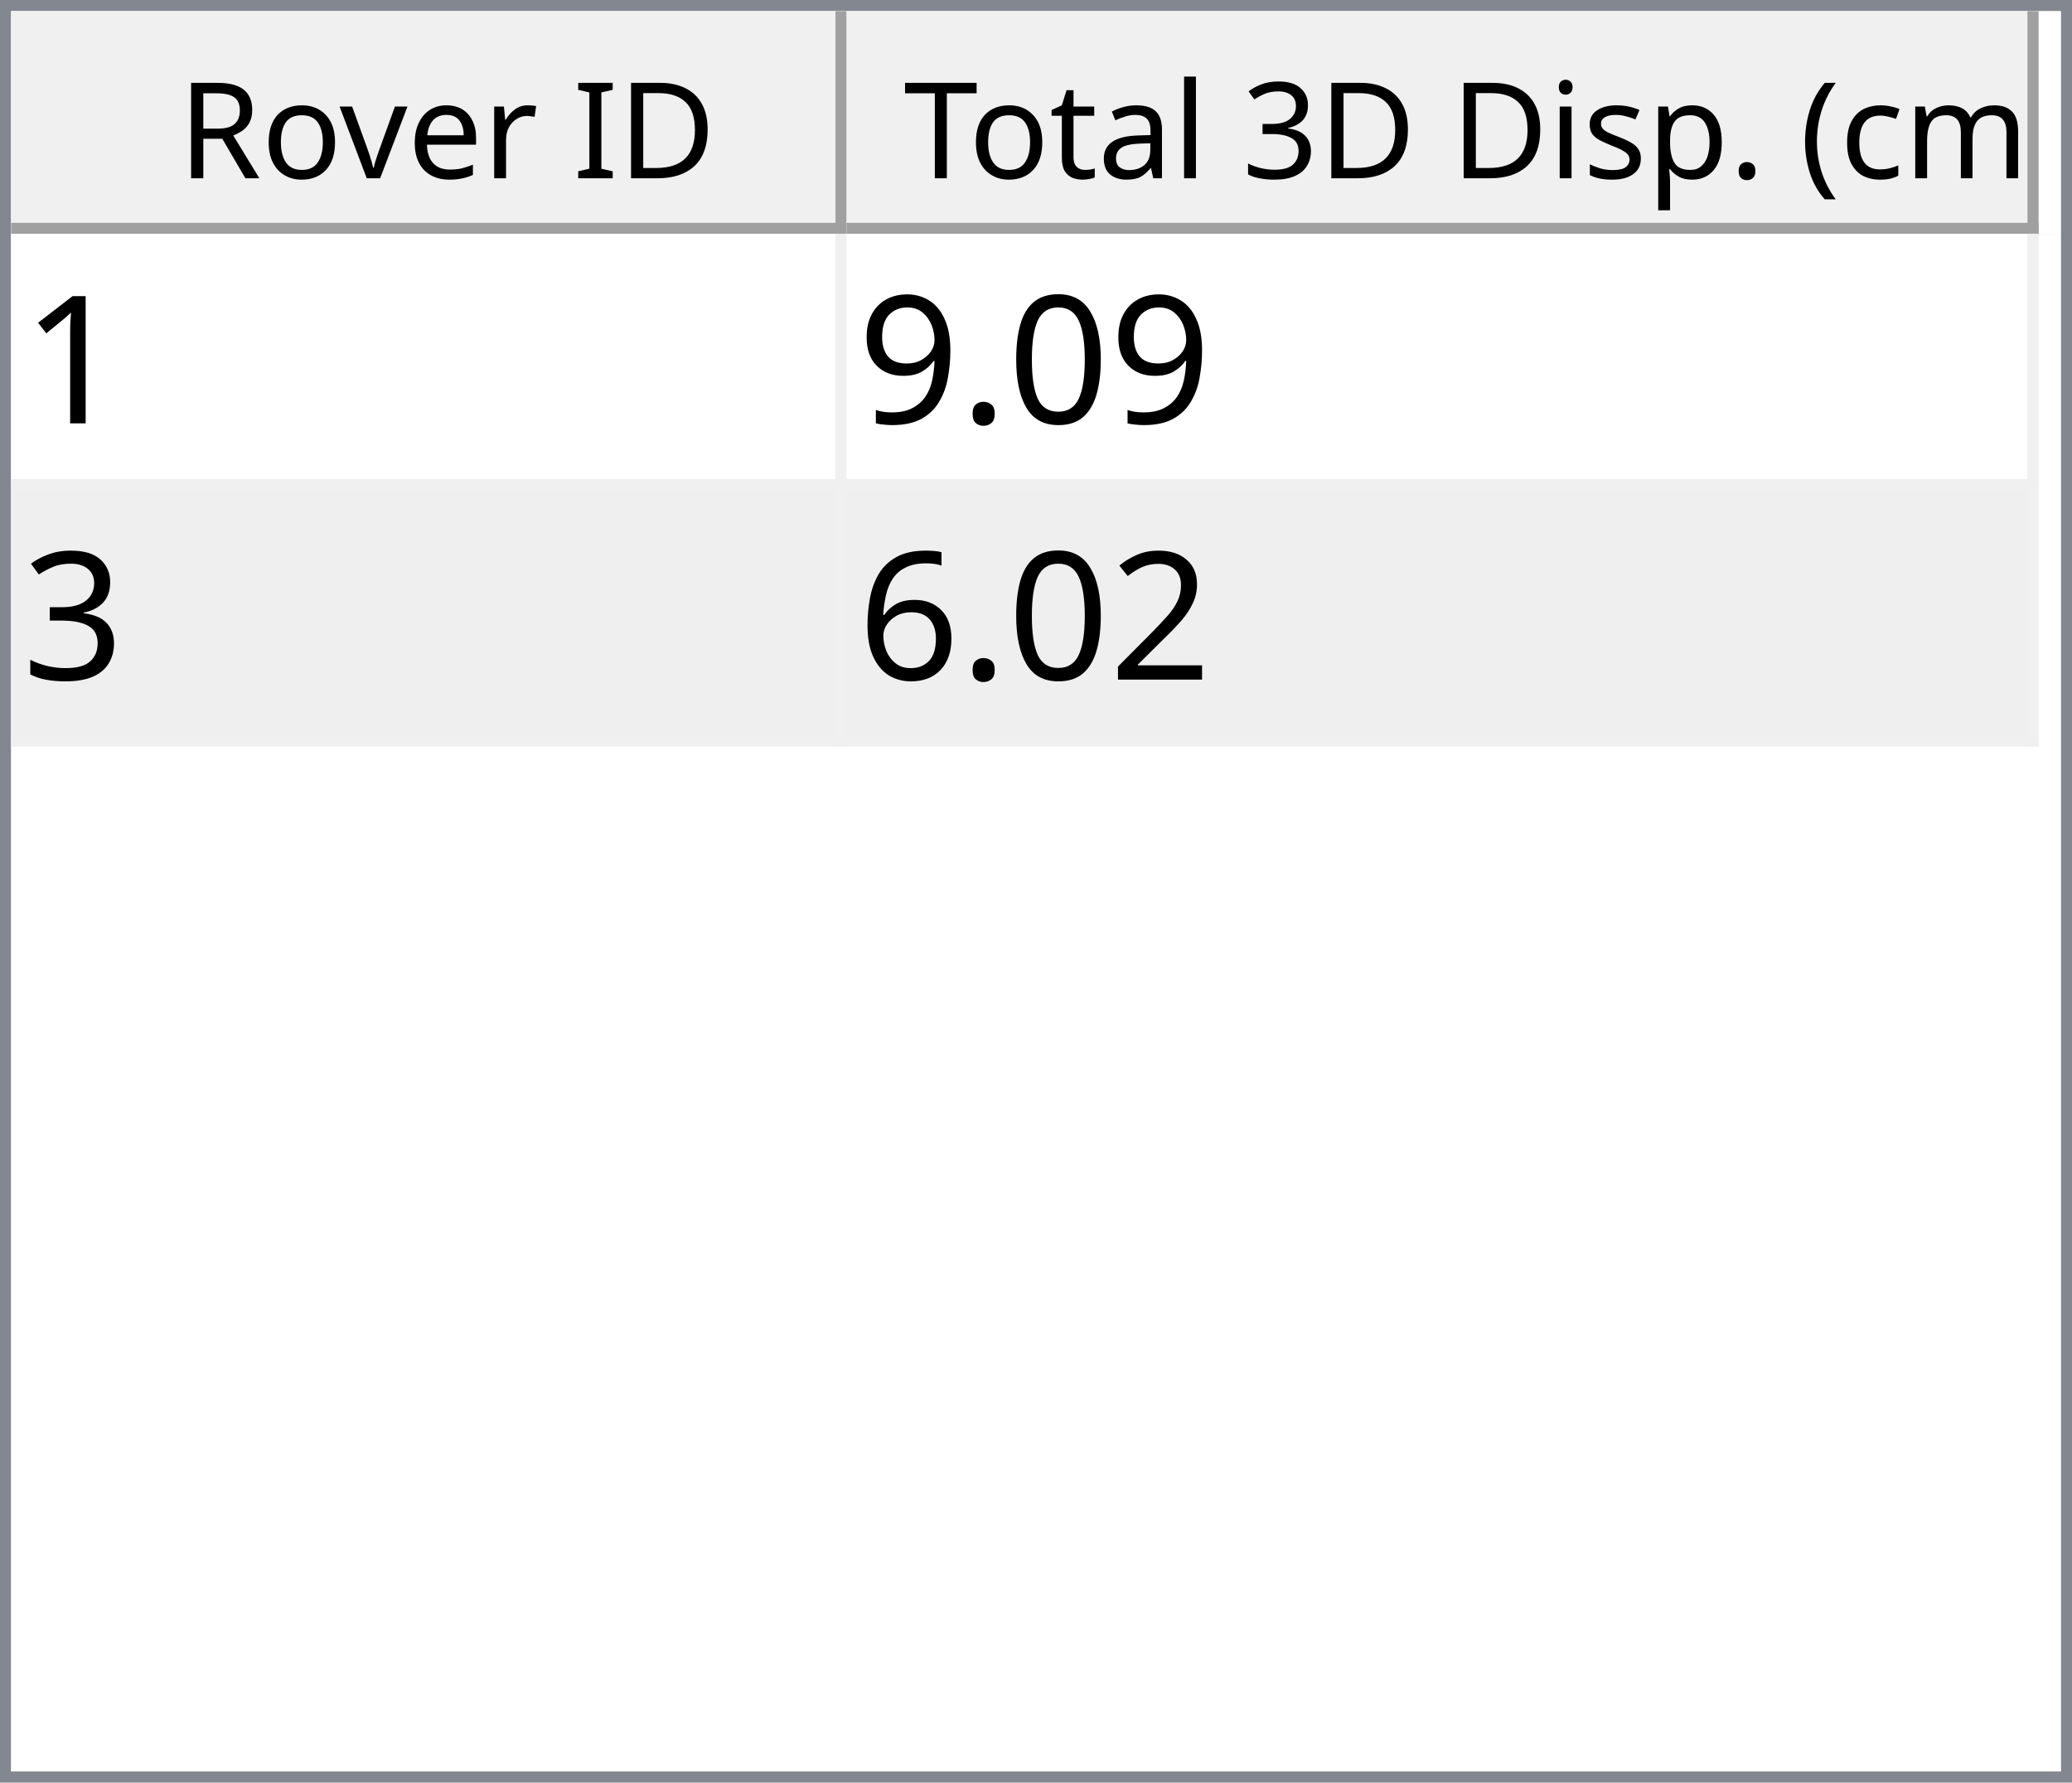
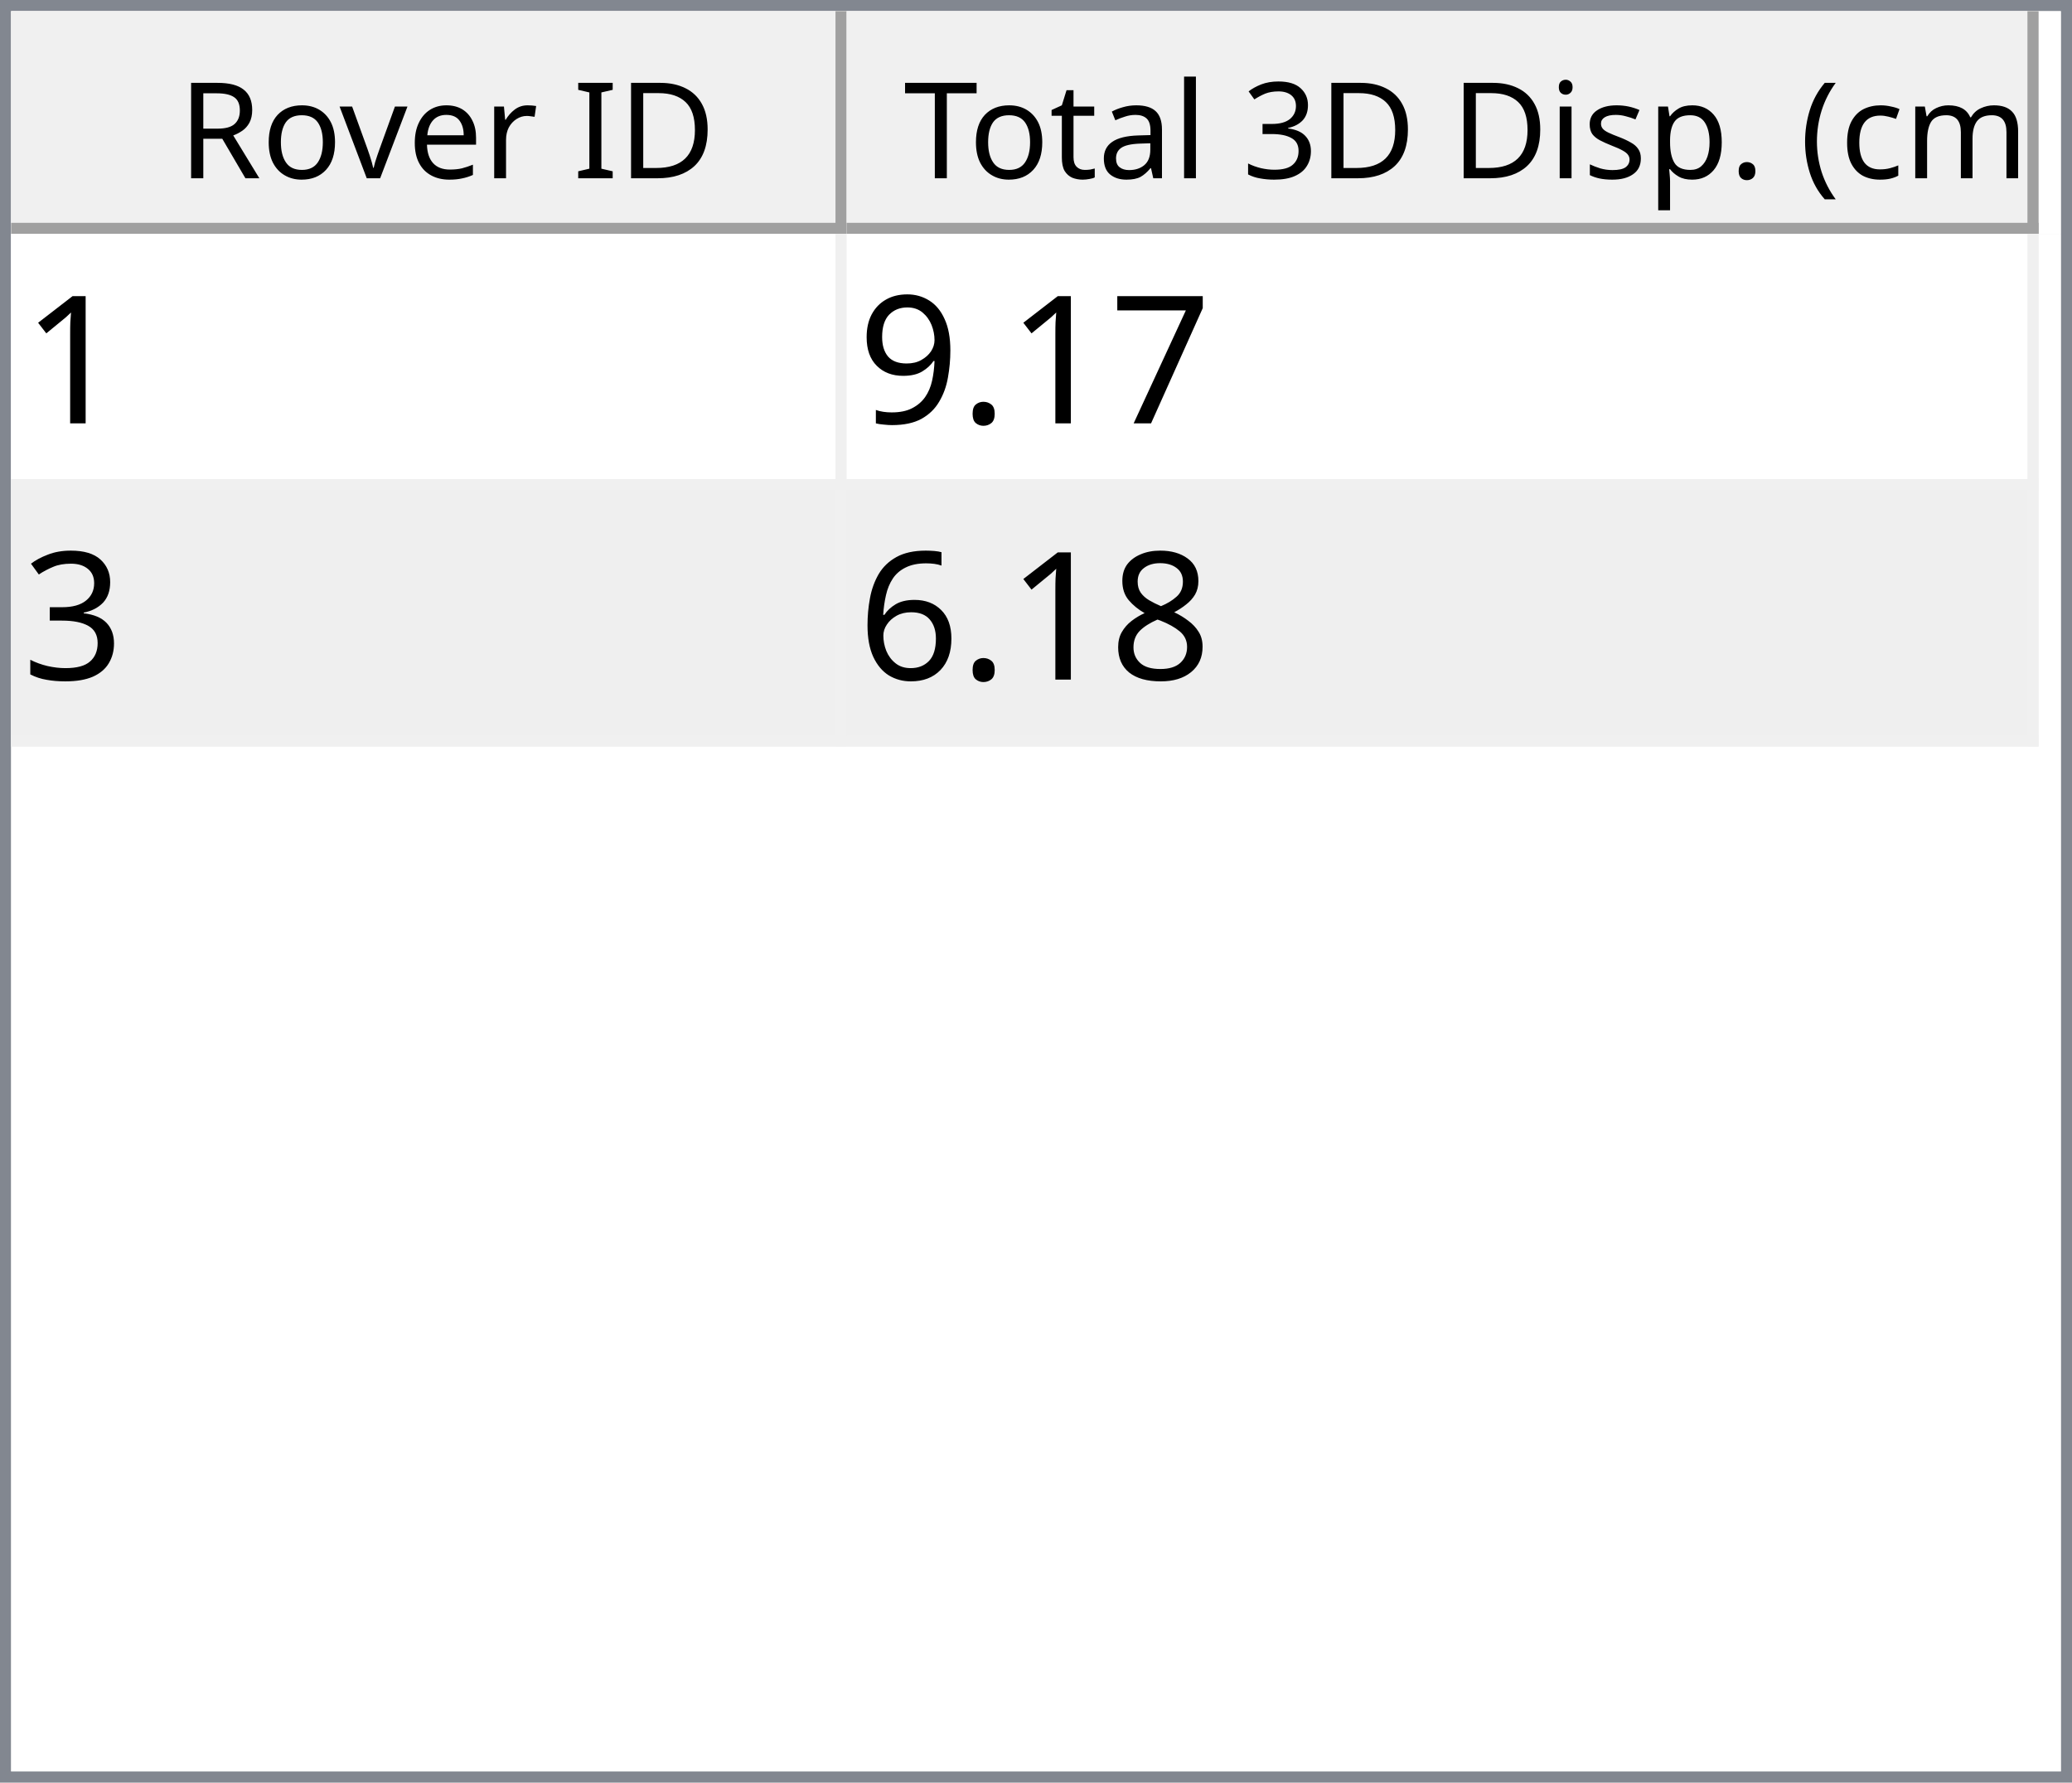
<svg xmlns="http://www.w3.org/2000/svg" style="fill-opacity:1; color-rendering:auto; color-interpolation:auto; text-rendering:auto; stroke:black; stroke-linecap:square; stroke-miterlimit:10; shape-rendering:auto; stroke-opacity:1; fill:black; stroke-dasharray:none; font-weight:normal; stroke-width:1; font-family:'Dialog'; font-style:normal; stroke-linejoin:miter; font-size:12px; stroke-dashoffset:0; image-rendering:auto;" width="186" height="160">
  <defs id="genericDefs" />
  <g>
    <defs id="defs1">
      <clipPath clipPathUnits="userSpaceOnUse" id="clipPath1">
        <path d="M0 0 L186 0 L186 160 L0 160 L0 0 Z" />
      </clipPath>
      <clipPath clipPathUnits="userSpaceOnUse" id="clipPath2">
        <path d="M0 0 L0 160 L186 160 L186 0 Z" />
      </clipPath>
      <clipPath clipPathUnits="userSpaceOnUse" id="clipPath3">
        <path d="M0 0 L0 20 L184 20 L184 0 Z" />
      </clipPath>
      <clipPath clipPathUnits="userSpaceOnUse" id="clipPath4">
        <path d="M0 0 L0 20 L75 20 L75 0 Z" />
      </clipPath>
      <clipPath clipPathUnits="userSpaceOnUse" id="clipPath5">
        <path d="M1 1 L1 19 L74 19 L74 1 Z" />
      </clipPath>
      <clipPath clipPathUnits="userSpaceOnUse" id="clipPath6">
        <path d="M0 0 L0 18 L73 18 L73 0 Z" />
      </clipPath>
      <clipPath clipPathUnits="userSpaceOnUse" id="clipPath7">
        <path d="M-0.5 -0.5 L-0.5 19.5 L74.5 19.5 L74.5 -0.5 Z" />
      </clipPath>
      <clipPath clipPathUnits="userSpaceOnUse" id="clipPath8">
        <path d="M0 0 L0 20 L107 20 L107 0 Z" />
      </clipPath>
      <clipPath clipPathUnits="userSpaceOnUse" id="clipPath9">
        <path d="M1 1 L1 19 L106 19 L106 1 Z" />
      </clipPath>
      <clipPath clipPathUnits="userSpaceOnUse" id="clipPath10">
        <path d="M0 0 L0 18 L105 18 L105 0 Z" />
      </clipPath>
      <clipPath clipPathUnits="userSpaceOnUse" id="clipPath11">
        <path d="M-0.5 -0.5 L-0.5 19.5 L106.5 19.5 L106.5 -0.5 Z" />
      </clipPath>
      <clipPath clipPathUnits="userSpaceOnUse" id="clipPath12">
        <path d="M0 0 L0 138 L184 138 L184 0 Z" />
      </clipPath>
      <clipPath clipPathUnits="userSpaceOnUse" id="clipPath13">
        <path d="M0 0 L0 46 L182 46 L182 0 Z" />
      </clipPath>
      <clipPath clipPathUnits="userSpaceOnUse" id="clipPath14">
        <path d="M-0.5 -0.5 L-0.5 45.5 L181.5 45.5 L181.5 -0.5 Z" />
      </clipPath>
      <clipPath clipPathUnits="userSpaceOnUse" id="clipPath15">
        <path d="M0 0 L0 22 L74 22 L74 0 Z" />
      </clipPath>
      <clipPath clipPathUnits="userSpaceOnUse" id="clipPath16">
        <path d="M0 0 L0 22 L106 22 L106 0 Z" />
      </clipPath>
      <font horiz-adv-x="64.551" id="font1">
        <font-face ascent="107.91" descent="25.098" units-per-em="100" style="font-style:normal; font-family:Segoe UI; font-weight:normal;" />
        <missing-glyph horiz-adv-x="64.551" d="M8.109 0 L8.109 68.266 L56.453 68.266 L56.453 0 L8.109 0 ZM15.328 7.234 L49.219 7.234 L49.219 61.031 L15.328 61.031 L15.328 7.234 Z" />
        <glyph unicode="D" horiz-adv-x="70.117" d="M9.188 0 L9.188 70.016 L28.516 70.016 Q65.531 70.016 65.531 35.891 Q65.531 19.672 55.25 9.836 Q44.969 0 27.734 0 L9.188 0 ZM17.391 62.594 L17.391 7.422 L27.828 7.422 Q41.609 7.422 49.273 14.797 Q56.938 22.172 56.938 35.688 Q56.938 62.594 28.328 62.594 L17.391 62.594 Z" />
        <glyph unicode="I" horiz-adv-x="26.611" d="M17.391 0 L9.188 0 L9.188 70.016 L17.391 70.016 L17.391 0 Z" />
        <glyph unicode=" " horiz-adv-x="27.393" d="" />
        <glyph unicode="r" horiz-adv-x="34.766" d="M34.188 41.891 Q32.078 43.5 28.125 43.5 Q23 43.5 19.555 38.672 Q16.109 33.844 16.109 25.484 L16.109 0 L8.109 0 L8.109 50 L16.109 50 L16.109 39.703 L16.312 39.703 Q18.016 44.969 21.531 47.922 Q25.047 50.875 29.391 50.875 Q32.516 50.875 34.188 50.203 L34.188 41.891 Z" />
        <glyph unicode="e" horiz-adv-x="52.295" d="M48.297 23 L12.984 23 Q13.188 14.656 17.484 10.109 Q21.781 5.562 29.297 5.562 Q37.75 5.562 44.828 11.141 L44.828 3.609 Q38.234 -1.172 27.391 -1.172 Q16.797 -1.172 10.742 5.641 Q4.688 12.453 4.688 24.812 Q4.688 36.469 11.305 43.82 Q17.922 51.172 27.734 51.172 Q37.547 51.172 42.922 44.828 Q48.297 38.484 48.297 27.203 L48.297 23 ZM40.094 29.781 Q40.047 36.719 36.75 40.578 Q33.453 44.438 27.594 44.438 Q21.922 44.438 17.969 40.383 Q14.016 36.328 13.094 29.781 L40.094 29.781 Z" />
        <glyph unicode="v" horiz-adv-x="47.9" d="M47.406 50 L27.484 0 L19.625 0 L0.688 50 L9.469 50 L22.172 13.672 Q23.578 9.672 23.922 6.688 L24.125 6.688 Q24.609 10.453 25.688 13.484 L38.969 50 L47.406 50 Z" />
        <glyph unicode="o" horiz-adv-x="58.594" d="M29 -1.172 Q17.922 -1.172 11.305 5.836 Q4.688 12.844 4.688 24.422 Q4.688 37.016 11.57 44.094 Q18.453 51.172 30.172 51.172 Q41.359 51.172 47.633 44.289 Q53.906 37.406 53.906 25.203 Q53.906 13.234 47.141 6.031 Q40.375 -1.172 29 -1.172 ZM29.594 44.438 Q21.875 44.438 17.383 39.188 Q12.891 33.938 12.891 24.703 Q12.891 15.828 17.43 10.695 Q21.969 5.562 29.594 5.562 Q37.359 5.562 41.531 10.594 Q45.703 15.625 45.703 24.906 Q45.703 34.281 41.531 39.359 Q37.359 44.438 29.594 44.438 Z" />
        <glyph unicode="R" horiz-adv-x="59.814" d="M59.375 0 L49.609 0 L37.891 19.625 Q36.281 22.359 34.766 24.289 Q33.25 26.219 31.664 27.438 Q30.078 28.656 28.25 29.219 Q26.422 29.781 24.125 29.781 L17.391 29.781 L17.391 0 L9.188 0 L9.188 70.016 L30.078 70.016 Q34.672 70.016 38.555 68.867 Q42.438 67.719 45.289 65.375 Q48.141 63.031 49.758 59.547 Q51.375 56.062 51.375 51.375 Q51.375 47.703 50.273 44.656 Q49.172 41.609 47.148 39.211 Q45.125 36.812 42.266 35.133 Q39.406 33.453 35.844 32.516 L35.844 32.328 Q37.594 31.547 38.891 30.547 Q40.188 29.547 41.359 28.18 Q42.531 26.812 43.68 25.078 Q44.828 23.344 46.234 21.047 L59.375 0 ZM17.391 62.594 L17.391 37.203 L28.516 37.203 Q31.594 37.203 34.203 38.133 Q36.812 39.062 38.719 40.797 Q40.625 42.531 41.703 45.047 Q42.781 47.562 42.781 50.688 Q42.781 56.297 39.141 59.445 Q35.5 62.594 28.609 62.594 L17.391 62.594 Z" />
        <glyph unicode=")" horiz-adv-x="30.176" d="M8.297 -15.922 L1.172 -15.922 Q16.406 2.344 16.406 26.812 Q16.406 51.469 1.078 70.016 L8.297 70.016 Q23.531 52.156 23.531 26.703 Q23.531 1.375 8.297 -15.922 Z" />
        <glyph unicode="m" horiz-adv-x="86.133" d="M79.109 0 L71.094 0 L71.094 28.719 Q71.094 37.016 68.531 40.727 Q65.969 44.438 59.906 44.438 Q54.781 44.438 51.195 39.75 Q47.609 35.062 47.609 28.516 L47.609 0 L39.594 0 L39.594 29.688 Q39.594 44.438 28.219 44.438 Q22.953 44.438 19.531 40.016 Q16.109 35.594 16.109 28.516 L16.109 0 L8.109 0 L8.109 50 L16.109 50 L16.109 42.094 L16.312 42.094 Q21.625 51.172 31.844 51.172 Q36.969 51.172 40.773 48.312 Q44.578 45.453 46 40.828 Q51.562 51.172 62.594 51.172 Q79.109 51.172 79.109 30.812 L79.109 0 Z" />
        <glyph unicode="c" horiz-adv-x="46.191" d="M42.188 2.297 Q36.422 -1.172 28.516 -1.172 Q17.828 -1.172 11.258 5.789 Q4.688 12.75 4.688 23.828 Q4.688 36.188 11.766 43.68 Q18.844 51.172 30.672 51.172 Q37.25 51.172 42.281 48.734 L42.281 40.531 Q36.719 44.438 30.375 44.438 Q22.703 44.438 17.797 38.945 Q12.891 33.453 12.891 24.516 Q12.891 15.719 17.508 10.641 Q22.125 5.562 29.891 5.562 Q36.422 5.562 42.188 9.906 L42.188 2.297 Z" />
        <glyph unicode="(" horiz-adv-x="30.176" d="M29.109 -15.922 L21.969 -15.922 Q6.844 1.375 6.844 26.703 Q6.844 52.156 21.969 70.016 L29.203 70.016 Q13.875 51.469 13.875 26.812 Q13.875 2.344 29.109 -15.922 Z" />
        <glyph unicode="." horiz-adv-x="21.68" d="M10.891 -1.078 Q8.641 -1.078 7.055 0.539 Q5.469 2.156 5.469 4.391 Q5.469 6.641 7.055 8.273 Q8.641 9.906 10.891 9.906 Q13.188 9.906 14.797 8.273 Q16.406 6.641 16.406 4.391 Q16.406 2.156 14.797 0.539 Q13.188 -1.078 10.891 -1.078 Z" />
        <glyph unicode="p" horiz-adv-x="58.789" d="M16.312 7.234 L16.109 7.234 L16.109 -23 L8.109 -23 L8.109 50 L16.109 50 L16.109 41.219 L16.312 41.219 Q22.219 51.172 33.594 51.172 Q43.266 51.172 48.688 44.461 Q54.109 37.75 54.109 26.469 Q54.109 13.922 48 6.375 Q41.891 -1.172 31.297 -1.172 Q21.578 -1.172 16.312 7.234 ZM16.109 27.391 L16.109 20.406 Q16.109 14.203 20.141 9.883 Q24.172 5.562 30.375 5.562 Q37.641 5.562 41.773 11.133 Q45.906 16.703 45.906 26.609 Q45.906 34.969 42.047 39.703 Q38.188 44.438 31.594 44.438 Q24.609 44.438 20.359 39.578 Q16.109 34.719 16.109 27.391 Z" />
        <glyph unicode="s" horiz-adv-x="42.432" d="M5.078 1.812 L5.078 10.406 Q11.625 5.562 19.484 5.562 Q30.031 5.562 30.031 12.594 Q30.031 14.594 29.125 15.992 Q28.219 17.391 26.68 18.461 Q25.141 19.531 23.07 20.383 Q21 21.234 18.609 22.172 Q15.281 23.484 12.766 24.828 Q10.25 26.172 8.57 27.859 Q6.891 29.547 6.031 31.695 Q5.172 33.844 5.172 36.719 Q5.172 40.234 6.789 42.945 Q8.406 45.656 11.086 47.484 Q13.766 49.312 17.211 50.242 Q20.656 51.172 24.312 51.172 Q30.812 51.172 35.938 48.922 L35.938 40.828 Q30.422 44.438 23.25 44.438 Q21 44.438 19.195 43.922 Q17.391 43.406 16.094 42.477 Q14.797 41.547 14.086 40.258 Q13.375 38.969 13.375 37.406 Q13.375 35.453 14.086 34.133 Q14.797 32.812 16.164 31.789 Q17.531 30.766 19.484 29.938 Q21.438 29.109 23.922 28.125 Q27.25 26.859 29.883 25.516 Q32.516 24.172 34.375 22.484 Q36.234 20.797 37.234 18.602 Q38.234 16.406 38.234 13.375 Q38.234 9.672 36.602 6.938 Q34.969 4.203 32.234 2.398 Q29.5 0.594 25.93 -0.289 Q22.359 -1.172 18.453 -1.172 Q10.75 -1.172 5.078 1.812 Z" />
        <glyph unicode="i" horiz-adv-x="24.219" d="M12.203 62.703 Q10.062 62.703 8.547 64.164 Q7.031 65.625 7.031 67.875 Q7.031 70.125 8.547 71.609 Q10.062 73.094 12.203 73.094 Q14.406 73.094 15.945 71.609 Q17.484 70.125 17.484 67.875 Q17.484 65.719 15.945 64.211 Q14.406 62.703 12.203 62.703 ZM16.109 0 L8.109 0 L8.109 50 L16.109 50 L16.109 0 Z" />
        <glyph unicode="3" horiz-adv-x="53.906" d="M46.531 19.828 Q46.531 15.094 44.75 11.211 Q42.969 7.328 39.719 4.57 Q36.469 1.812 31.93 0.297 Q27.391 -1.219 21.922 -1.219 Q11.922 -1.219 6 2.594 L6 11.188 Q13.094 5.609 22.219 5.609 Q25.875 5.609 28.828 6.539 Q31.781 7.469 33.906 9.227 Q36.031 10.984 37.18 13.477 Q38.328 15.969 38.328 19.094 Q38.328 32.812 18.797 32.812 L12.984 32.812 L12.984 39.594 L18.5 39.594 Q35.797 39.594 35.797 52.484 Q35.797 64.406 22.609 64.406 Q15.188 64.406 8.688 59.422 L8.688 67.188 Q15.375 71.188 24.609 71.188 Q29 71.188 32.57 69.969 Q36.141 68.75 38.68 66.555 Q41.219 64.359 42.609 61.281 Q44 58.203 44 54.5 Q44 40.672 30.031 36.719 L30.031 36.531 Q33.594 36.141 36.625 34.797 Q39.656 33.453 41.852 31.305 Q44.047 29.156 45.289 26.25 Q46.531 23.344 46.531 19.828 Z" />
        <glyph unicode="l" horiz-adv-x="24.219" d="M16.109 0 L8.109 0 L8.109 74.031 L16.109 74.031 L16.109 0 Z" />
        <glyph unicode="a" horiz-adv-x="50.879" d="M43.891 0 L35.891 0 L35.891 7.812 L35.688 7.812 Q30.469 -1.172 20.312 -1.172 Q12.844 -1.172 8.617 2.781 Q4.391 6.734 4.391 13.281 Q4.391 27.297 20.906 29.594 L35.891 31.688 Q35.891 44.438 25.594 44.438 Q16.547 44.438 9.281 38.281 L9.281 46.484 Q16.656 51.172 26.266 51.172 Q43.891 51.172 43.891 32.516 L43.891 0 ZM35.891 25.297 L23.828 23.641 Q18.266 22.859 15.43 20.875 Q12.594 18.891 12.594 13.875 Q12.594 10.203 15.211 7.883 Q17.828 5.562 22.172 5.562 Q28.125 5.562 32.008 9.742 Q35.891 13.922 35.891 20.312 L35.891 25.297 Z" />
        <glyph unicode="t" horiz-adv-x="33.887" d="M31.297 0.484 Q28.469 -1.078 23.828 -1.078 Q10.688 -1.078 10.688 13.578 L10.688 43.172 L2.094 43.172 L2.094 50 L10.688 50 L10.688 62.203 L18.703 64.797 L18.703 50 L31.297 50 L31.297 43.172 L18.703 43.172 L18.703 14.984 Q18.703 9.969 20.414 7.82 Q22.125 5.672 26.078 5.672 Q29.109 5.672 31.297 7.328 L31.297 0.484 Z" />
        <glyph unicode="T" horiz-adv-x="52.393" d="M50.594 62.594 L30.375 62.594 L30.375 0 L22.172 0 L22.172 62.594 L2 62.594 L2 70.016 L50.594 70.016 L50.594 62.594 Z" />
      </font>
      <font horiz-adv-x="75.0" id="font2">
        <font-face ascent="100.537" descent="21.973" units-per-em="100" style="font-style:normal; font-family:sans-serif; font-weight:normal;" />
        <missing-glyph horiz-adv-x="75.0" d="M12.5 0 L12.5 62.5 L62.5 62.5 L62.5 0 L12.5 0 ZM14.062 1.562 L60.938 1.562 L60.938 60.938 L14.062 60.938 L14.062 1.562 Z" />
        <glyph unicode="1" horiz-adv-x="55.615" d="M37.25 0 L28.469 0 L28.469 56 Q25.297 52.984 20.141 49.953 Q14.984 46.922 10.891 45.406 L10.891 53.906 Q18.266 57.375 23.781 62.305 Q29.297 67.234 31.594 71.875 L37.25 71.875 L37.25 0 Z" />
-         <glyph unicode="0" horiz-adv-x="55.615" d="M4.156 35.297 Q4.156 48 6.766 55.742 Q9.375 63.484 14.523 67.68 Q19.672 71.875 27.484 71.875 Q33.25 71.875 37.594 69.555 Q41.938 67.234 44.773 62.867 Q47.609 58.5 49.219 52.227 Q50.828 45.953 50.828 35.297 Q50.828 22.703 48.242 14.969 Q45.656 7.234 40.508 3.008 Q35.359 -1.219 27.484 -1.219 Q17.141 -1.219 11.234 6.203 Q4.156 15.141 4.156 35.297 ZM13.188 35.297 Q13.188 17.672 17.312 11.836 Q21.438 6 27.484 6 Q33.547 6 37.672 11.859 Q41.797 17.719 41.797 35.297 Q41.797 52.984 37.672 58.789 Q33.547 64.594 27.391 64.594 Q21.344 64.594 17.719 59.469 Q13.188 52.938 13.188 35.297 Z" />
+         <glyph unicode="7" horiz-adv-x="55.615" d="M4.734 62.203 L4.734 70.656 L51.078 70.656 L51.078 63.812 Q44.234 56.547 37.523 44.484 Q30.812 32.422 27.156 19.672 Q24.516 10.688 23.781 0 L14.75 0 Q14.891 8.453 18.062 20.414 Q21.234 32.375 27.172 43.484 Q33.109 54.594 39.797 62.203 L4.734 62.203 Z" />
        <glyph unicode="." horiz-adv-x="27.783" d="M9.078 0 L9.078 10.016 L19.094 10.016 L19.094 0 L9.078 0 Z" />
        <glyph unicode="9" horiz-adv-x="55.615" d="M5.469 16.547 L13.922 17.328 Q14.984 11.375 18.016 8.688 Q21.047 6 25.781 6 Q29.828 6 32.883 7.859 Q35.938 9.719 37.891 12.82 Q39.844 15.922 41.164 21.195 Q42.484 26.469 42.484 31.938 Q42.484 32.516 42.438 33.688 Q39.797 29.5 35.234 26.883 Q30.672 24.266 25.344 24.266 Q16.453 24.266 10.305 30.711 Q4.156 37.156 4.156 47.703 Q4.156 58.594 10.578 65.234 Q17 71.875 26.656 71.875 Q33.641 71.875 39.43 68.117 Q45.219 64.359 48.219 57.398 Q51.219 50.438 51.219 37.25 Q51.219 23.531 48.242 15.406 Q45.266 7.281 39.383 3.031 Q33.5 -1.219 25.594 -1.219 Q17.188 -1.219 11.867 3.445 Q6.547 8.109 5.469 16.547 ZM41.453 48.141 Q41.453 55.719 37.43 60.156 Q33.406 64.594 27.734 64.594 Q21.875 64.594 17.531 59.812 Q13.188 55.031 13.188 47.406 Q13.188 40.578 17.312 36.305 Q21.438 32.031 27.484 32.031 Q33.594 32.031 37.523 36.305 Q41.453 40.578 41.453 48.141 Z" />
        <glyph unicode="3" horiz-adv-x="55.615" d="M4.203 18.891 L12.984 20.062 Q14.5 12.594 18.141 9.297 Q21.781 6 27 6 Q33.203 6 37.477 10.297 Q41.75 14.594 41.75 20.953 Q41.75 27 37.797 30.93 Q33.844 34.859 27.734 34.859 Q25.25 34.859 21.531 33.891 L22.516 41.609 Q23.391 41.5 23.922 41.5 Q29.547 41.5 34.039 44.43 Q38.531 47.359 38.531 53.469 Q38.531 58.297 35.258 61.477 Q31.984 64.656 26.812 64.656 Q21.688 64.656 18.266 61.43 Q14.844 58.203 13.875 51.766 L5.078 53.328 Q6.688 62.156 12.398 67.016 Q18.109 71.875 26.609 71.875 Q32.469 71.875 37.398 69.359 Q42.328 66.844 44.945 62.5 Q47.562 58.156 47.562 53.266 Q47.562 48.641 45.07 44.828 Q42.578 41.016 37.703 38.766 Q44.047 37.312 47.562 32.695 Q51.078 28.078 51.078 21.141 Q51.078 11.766 44.242 5.25 Q37.406 -1.266 26.953 -1.266 Q17.531 -1.266 11.305 4.352 Q5.078 9.969 4.203 18.891 Z" />
-         <glyph unicode="2" horiz-adv-x="55.615" d="M50.344 8.453 L50.344 0 L3.031 0 Q2.938 3.172 4.047 6.109 Q5.859 10.938 9.836 15.625 Q13.812 20.312 21.344 26.469 Q33.016 36.031 37.117 41.625 Q41.219 47.219 41.219 52.203 Q41.219 57.422 37.477 61.008 Q33.734 64.594 27.734 64.594 Q21.391 64.594 17.578 60.789 Q13.766 56.984 13.719 50.25 L4.688 51.172 Q5.609 61.281 11.664 66.578 Q17.719 71.875 27.938 71.875 Q38.234 71.875 44.242 66.164 Q50.25 60.453 50.25 52 Q50.25 47.703 48.492 43.555 Q46.734 39.406 42.656 34.812 Q38.578 30.219 29.109 22.219 Q21.188 15.578 18.945 13.211 Q16.703 10.844 15.234 8.453 L50.344 8.453 Z" />
+         <glyph unicode="8" horiz-adv-x="55.615" d="M17.672 38.812 Q12.203 40.828 9.57 44.539 Q6.938 48.25 6.938 53.422 Q6.938 61.234 12.555 66.555 Q18.172 71.875 27.484 71.875 Q36.859 71.875 42.578 66.43 Q48.297 60.984 48.297 53.172 Q48.297 48.188 45.68 44.508 Q43.062 40.828 37.75 38.812 Q44.344 36.672 47.781 31.883 Q51.219 27.094 51.219 20.453 Q51.219 11.281 44.727 5.031 Q38.234 -1.219 27.641 -1.219 Q17.047 -1.219 10.547 5.055 Q4.047 11.328 4.047 20.703 Q4.047 27.688 7.594 32.398 Q11.141 37.109 17.672 38.812 ZM15.922 53.719 Q15.922 48.641 19.195 45.414 Q22.469 42.188 27.688 42.188 Q32.766 42.188 36.016 45.383 Q39.266 48.578 39.266 53.219 Q39.266 58.062 35.914 61.359 Q32.562 64.656 27.594 64.656 Q22.562 64.656 19.242 61.43 Q15.922 58.203 15.922 53.719 ZM13.094 20.656 Q13.094 16.891 14.875 13.375 Q16.656 9.859 20.172 7.93 Q23.688 6 27.734 6 Q34.031 6 38.133 10.055 Q42.234 14.109 42.234 20.359 Q42.234 26.703 38.016 30.859 Q33.797 35.016 27.438 35.016 Q21.234 35.016 17.164 30.914 Q13.094 26.812 13.094 20.656 Z" />
        <glyph unicode="6" horiz-adv-x="55.615" d="M49.75 54.047 L41.016 53.375 Q39.844 58.547 37.703 60.891 Q34.125 64.656 28.906 64.656 Q24.703 64.656 21.531 62.312 Q17.391 59.281 14.992 53.469 Q12.594 47.656 12.5 36.922 Q15.672 41.75 20.266 44.094 Q24.859 46.438 29.891 46.438 Q38.672 46.438 44.852 39.969 Q51.031 33.5 51.031 23.25 Q51.031 16.5 48.125 10.719 Q45.219 4.938 40.141 1.859 Q35.062 -1.219 28.609 -1.219 Q17.625 -1.219 10.695 6.859 Q3.766 14.938 3.766 33.5 Q3.766 54.25 11.422 63.672 Q18.109 71.875 29.438 71.875 Q37.891 71.875 43.289 67.141 Q48.688 62.406 49.75 54.047 ZM13.875 23.188 Q13.875 18.656 15.797 14.508 Q17.719 10.359 21.188 8.18 Q24.656 6 28.469 6 Q34.031 6 38.039 10.492 Q42.047 14.984 42.047 22.703 Q42.047 30.125 38.086 34.398 Q34.125 38.672 28.125 38.672 Q22.172 38.672 18.023 34.398 Q13.875 30.125 13.875 23.188 Z" />
      </font>
    </defs>
    <g style="fill:white; stroke:white;">
      <rect x="0" y="0" width="186" style="clip-path:url(#clipPath1); stroke:none;" height="160" />
    </g>
    <g style="fill:white; text-rendering:optimizeSpeed; color-rendering:optimizeSpeed; image-rendering:optimizeSpeed; shape-rendering:crispEdges; stroke:white; color-interpolation:sRGB;">
      <rect x="0" width="186" height="160" y="0" style="stroke:none;" />
      <path style="stroke:none;" d="M0 160 L186 160 L186 0 L0 0 Z" />
    </g>
    <g style="fill:rgb(240,240,240); font-family:'Segoe UI'; stroke:rgb(240,240,240);">
      <rect x="0" y="0" width="186" style="clip-path:url(#clipPath2); stroke:none;" height="160" />
    </g>
    <g style="fill:rgb(130,135,144); font-family:'Segoe UI'; stroke:rgb(130,135,144);">
      <path d="M0 0 L186 0 L186 160 L0 160 L0 0 ZM1 1 L185 1 L185 159 L1 159 L1 1 Z" style="fill-rule:evenodd; clip-path:url(#clipPath2); stroke:none;" />
    </g>
    <g style="fill:white; font-family:'Segoe UI'; stroke:white;" transform="translate(1,1)">
      <rect x="0" y="0" width="184" style="clip-path:url(#clipPath3); stroke:none;" height="20" />
    </g>
    <g style="fill:rgb(240,240,240); font-family:'Segoe UI'; stroke:rgb(240,240,240);" transform="translate(1,1)">
      <rect x="0" y="0" width="75" style="clip-path:url(#clipPath4); stroke:none;" height="20" />
    </g>
    <g style="font-family:'Segoe UI';" transform="translate(2,2)">
      <text x="14" xml:space="preserve" y="14" style="clip-path:url(#clipPath6); stroke:none;">Rover ID</text>
    </g>
    <g style="fill:rgb(160,160,160); font-family:'Segoe UI'; stroke:rgb(160,160,160); stroke-linejoin:bevel;" transform="translate(1.5,1.5)">
      <line x1="74" x2="74" y1="0" style="fill:none; clip-path:url(#clipPath7);" y2="19" />
    </g>
    <g style="fill:rgb(160,160,160); font-family:'Segoe UI'; stroke:rgb(160,160,160); stroke-linejoin:bevel;" transform="matrix(1,0,0,1,1,1) translate(0.5,0.5)">
      <line x1="0" x2="74" y1="19" style="fill:none; clip-path:url(#clipPath7);" y2="19" />
    </g>
    <g style="fill:rgb(240,240,240); font-family:'Segoe UI'; stroke:rgb(240,240,240);" transform="translate(76,1)">
      <rect x="0" y="0" width="107" style="clip-path:url(#clipPath8); stroke:none;" height="20" />
    </g>
    <g style="font-family:'Segoe UI';" transform="translate(77,2)">
      <text x="1" xml:space="preserve" y="14" style="clip-path:url(#clipPath10); stroke:none;"> Total 3D Disp. (cm)</text>
    </g>
    <g style="fill:rgb(160,160,160); font-family:'Segoe UI'; stroke:rgb(160,160,160); stroke-linejoin:bevel;" transform="translate(76.5,1.5)">
      <line x1="106" x2="106" y1="0" style="fill:none; clip-path:url(#clipPath11);" y2="19" />
    </g>
    <g style="fill:rgb(160,160,160); font-family:'Segoe UI'; stroke:rgb(160,160,160); stroke-linejoin:bevel;" transform="matrix(1,0,0,1,76,1) translate(0.5,0.5)">
      <line x1="0" x2="106" y1="19" style="fill:none; clip-path:url(#clipPath11);" y2="19" />
    </g>
    <g style="fill:white; font-family:'Segoe UI'; stroke:white;" transform="translate(1,21)">
      <rect x="0" y="0" width="184" style="clip-path:url(#clipPath12); stroke:none;" height="138" />
    </g>
    <g style="fill:rgb(240,240,240); font-size:16px; font-family:sans-serif; stroke:rgb(240,240,240);" transform="translate(1,21)">
      <rect x="0" y="0" width="182" style="clip-path:url(#clipPath13); stroke:none;" height="46" />
      <line transform="translate(0.5,0.5)" x1="0" x2="181" y1="22" style="clip-path:url(#clipPath14); fill:none; stroke-linejoin:bevel;" y2="22" />
    </g>
    <g transform="matrix(1,0,0,1,1,21) translate(0.5,0.5)" style="fill:rgb(240,240,240); font-size:16px; font-family:sans-serif; stroke:rgb(240,240,240); stroke-linejoin:bevel;">
      <line x1="0" x2="181" y1="45" style="fill:none; clip-path:url(#clipPath14);" y2="45" />
    </g>
    <g transform="matrix(1,0,0,1,1,21) translate(0.5,0.5)" style="fill:rgb(240,240,240); font-size:16px; font-family:sans-serif; stroke:rgb(240,240,240); stroke-linejoin:bevel;">
      <line x1="74" x2="74" y1="0" style="fill:none; clip-path:url(#clipPath14);" y2="45" />
    </g>
    <g transform="matrix(1,0,0,1,1,21) translate(0.5,0.5)" style="fill:rgb(240,240,240); font-size:16px; font-family:sans-serif; stroke:rgb(240,240,240); stroke-linejoin:bevel;">
      <line x1="181" x2="181" y1="0" style="fill:none; clip-path:url(#clipPath14);" y2="45" />
    </g>
    <g style="fill:white; font-size:16px; font-family:sans-serif; stroke:white;" transform="matrix(1,0,0,1,1,21)">
      <rect x="0" y="0" width="74" style="clip-path:url(#clipPath15); stroke:none;" height="22" />
      <text x="1" y="17" style="fill:black; clip-path:url(#clipPath15); stroke:none;" xml:space="preserve">1</text>
    </g>
    <g style="fill:white; font-size:16px; font-family:sans-serif; stroke:white;" transform="matrix(1,0,0,1,1,21) translate(75,0)">
      <rect x="0" y="0" width="106" style="clip-path:url(#clipPath16); stroke:none;" height="22" />
-       <text x="1" y="17" style="fill:black; clip-path:url(#clipPath16); stroke:none;" xml:space="preserve">9.09</text>
+       <text x="1" y="17" style="fill:black; clip-path:url(#clipPath16); stroke:none;" xml:space="preserve">9.17</text>
    </g>
    <g style="fill:rgb(239,239,239); font-size:16px; font-family:sans-serif; stroke:rgb(239,239,239);" transform="matrix(1,0,0,1,1,21) translate(0,23)">
      <rect x="0" y="0" width="74" style="clip-path:url(#clipPath15); stroke:none;" height="22" />
      <text x="1" y="17" style="fill:black; clip-path:url(#clipPath15); stroke:none;" xml:space="preserve">3</text>
    </g>
    <g style="fill:rgb(239,239,239); font-size:16px; font-family:sans-serif; stroke:rgb(239,239,239);" transform="matrix(1,0,0,1,1,21) translate(75,23)">
      <rect x="0" y="0" width="106" style="clip-path:url(#clipPath16); stroke:none;" height="22" />
-       <text x="1" y="17" style="fill:black; clip-path:url(#clipPath16); stroke:none;" xml:space="preserve">6.02</text>
+       <text x="1" y="17" style="fill:black; clip-path:url(#clipPath16); stroke:none;" xml:space="preserve">6.18</text>
    </g>
  </g>
</svg>
